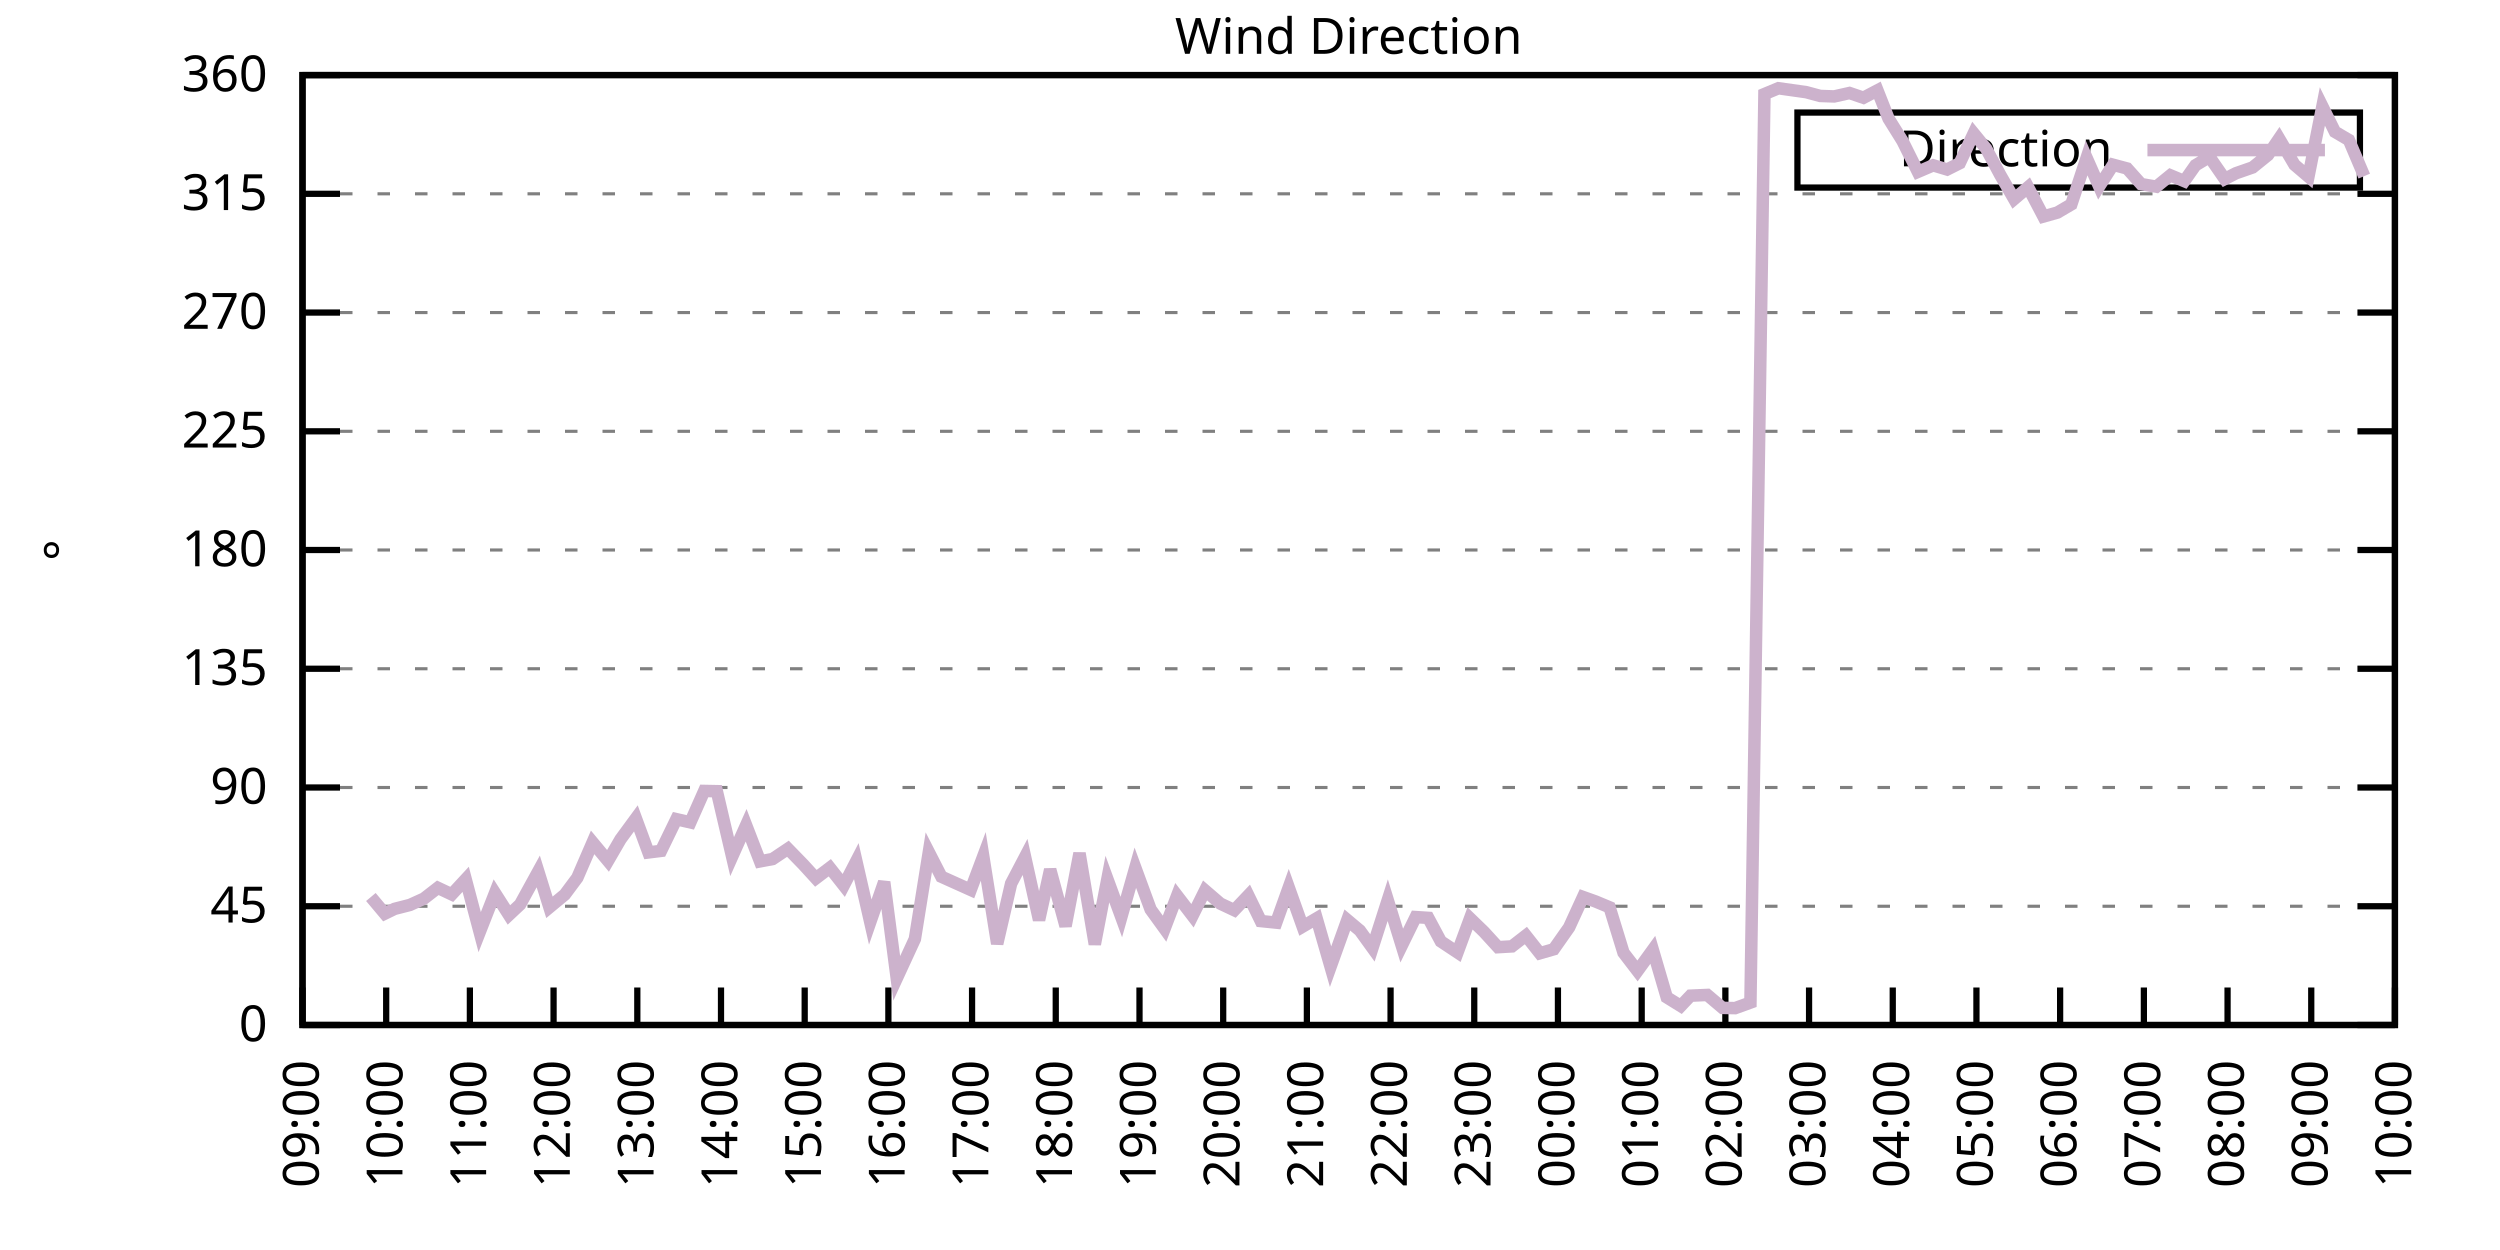
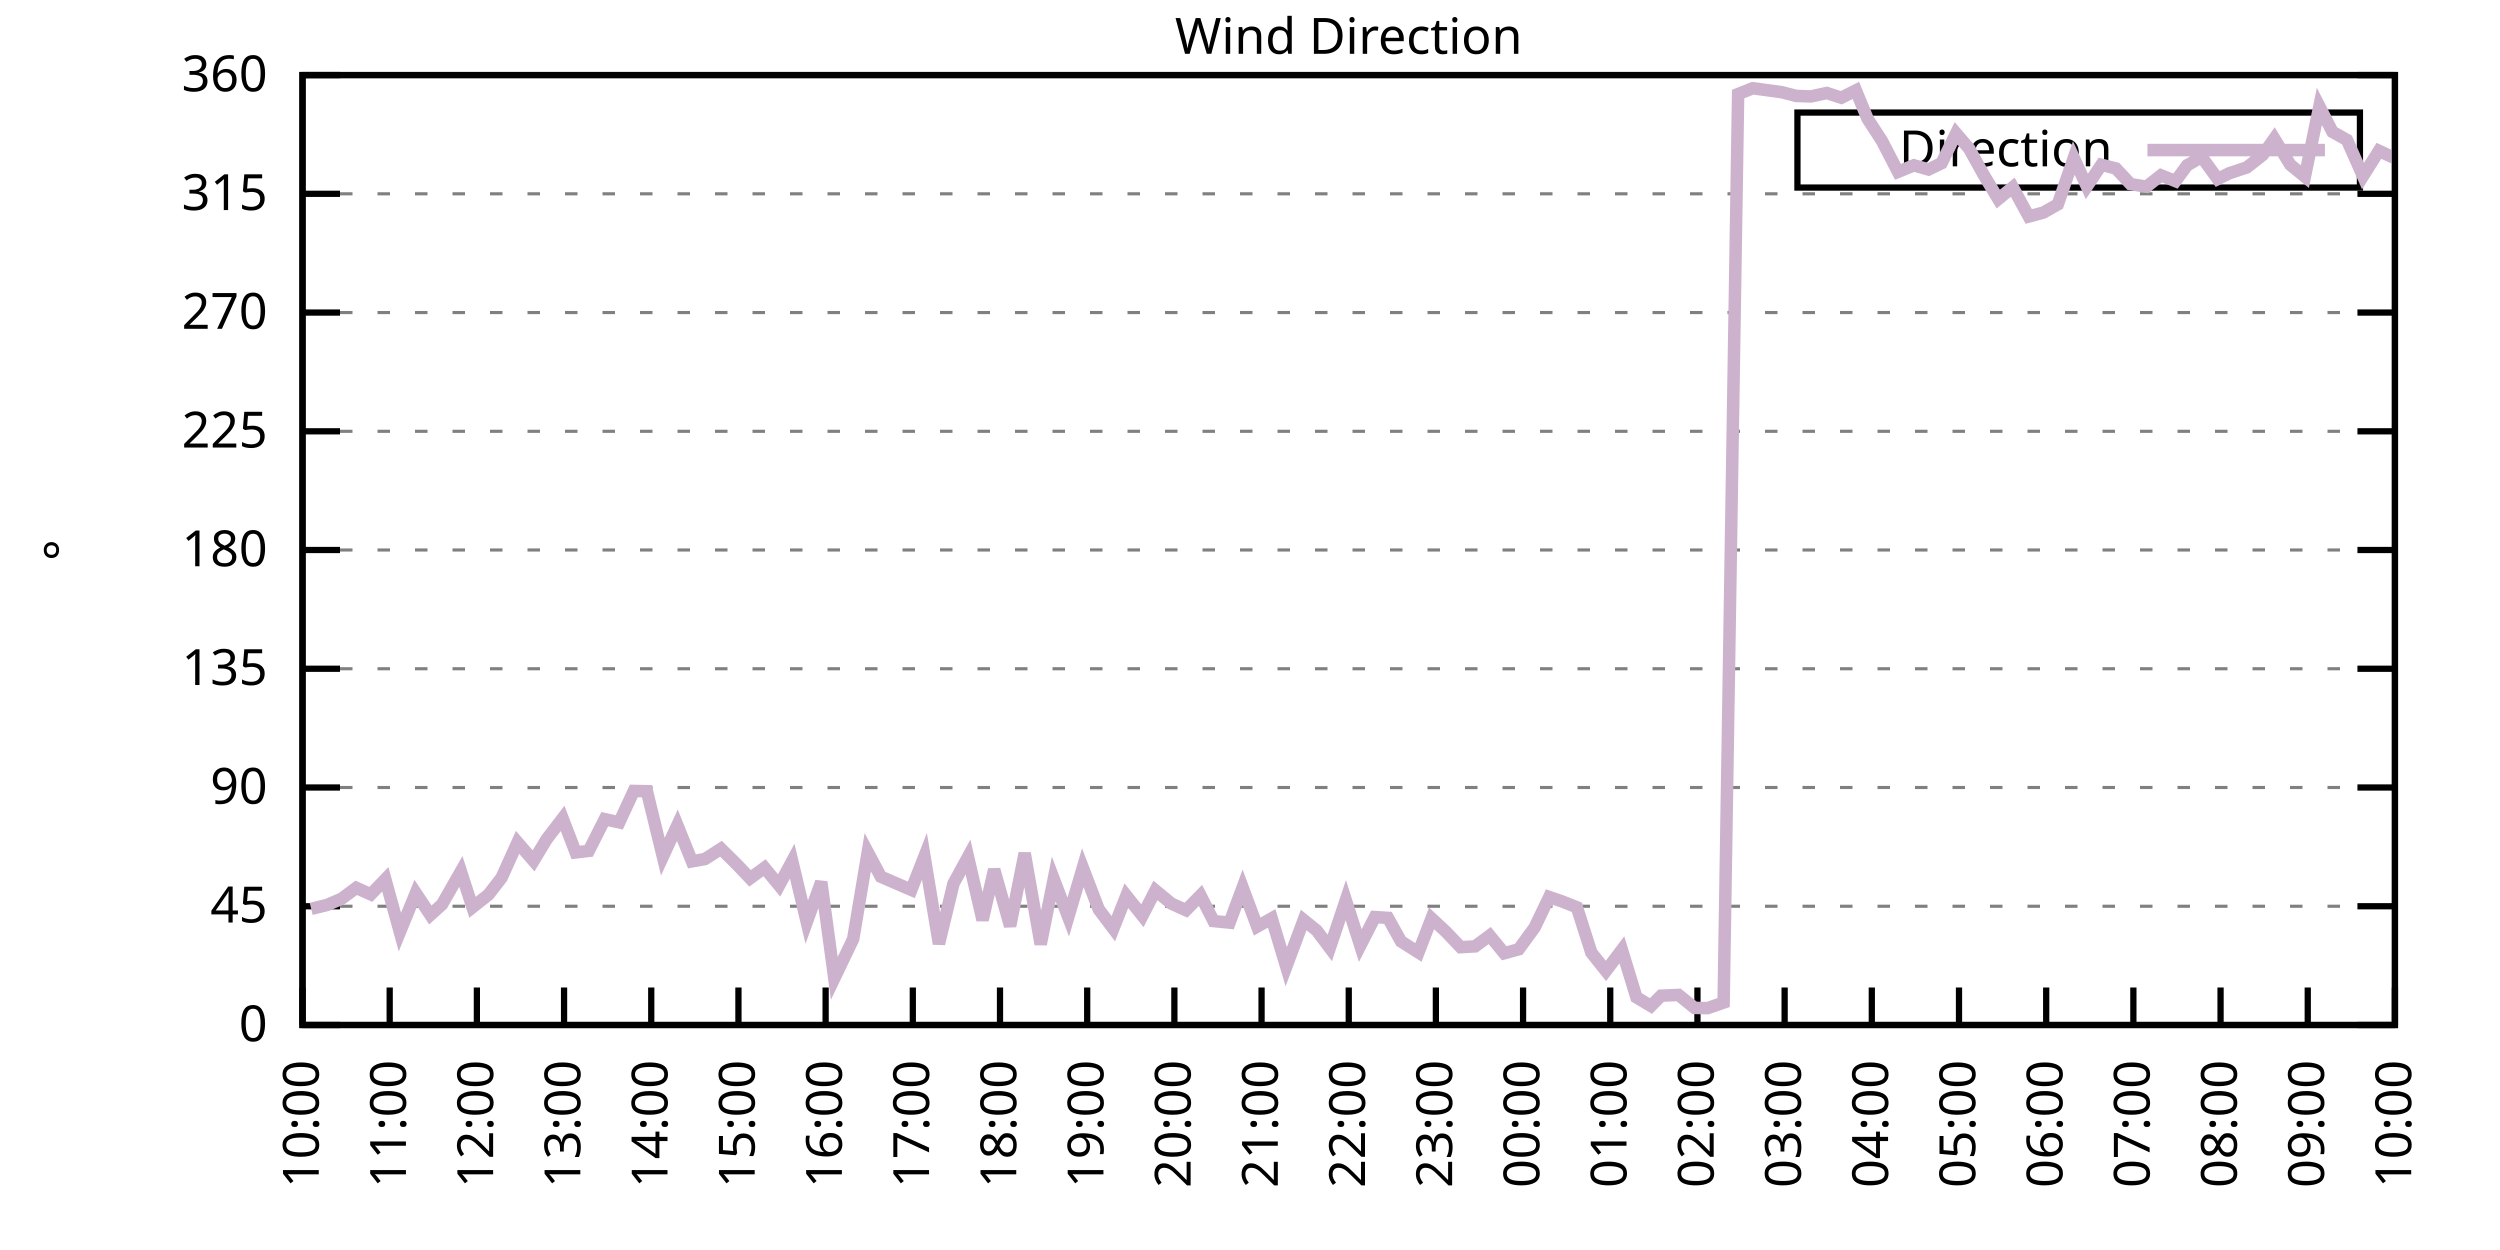
<svg xmlns="http://www.w3.org/2000/svg" xmlns:xlink="http://www.w3.org/1999/xlink" width="400" height="200" viewBox="0 0 400 200">
  <g id="gnuplot_canvas">
    <rect x="0" y="0" width="400" height="200" fill="none" />
    <defs>
      <circle id="gpDot" r="0.5" stroke-width="0.5" stroke="currentColor" />
      <path id="gpPt0" stroke-width="0.333" stroke="currentColor" d="M-1,0 h2 M0,-1 v2" />
      <path id="gpPt1" stroke-width="0.333" stroke="currentColor" d="M-1,-1 L1,1 M1,-1 L-1,1" />
      <path id="gpPt2" stroke-width="0.333" stroke="currentColor" d="M-1,0 L1,0 M0,-1 L0,1 M-1,-1 L1,1 M-1,1 L1,-1" />
      <rect id="gpPt3" stroke-width="0.333" stroke="currentColor" x="-1" y="-1" width="2" height="2" />
      <rect id="gpPt4" stroke-width="0.333" stroke="currentColor" fill="currentColor" x="-1" y="-1" width="2" height="2" />
      <circle id="gpPt5" stroke-width="0.333" stroke="currentColor" cx="0" cy="0" r="1" />
      <use xlink:href="#gpPt5" id="gpPt6" fill="currentColor" stroke="none" />
      <path id="gpPt7" stroke-width="0.333" stroke="currentColor" d="M0,-1.33 L-1.33,0.67 L1.33,0.67 z" />
      <use xlink:href="#gpPt7" id="gpPt8" fill="currentColor" stroke="none" />
      <use xlink:href="#gpPt7" id="gpPt9" stroke="currentColor" transform="rotate(180)" />
      <use xlink:href="#gpPt9" id="gpPt10" fill="currentColor" stroke="none" />
      <use xlink:href="#gpPt3" id="gpPt11" stroke="currentColor" transform="rotate(45)" />
      <use xlink:href="#gpPt11" id="gpPt12" fill="currentColor" stroke="none" />
      <path id="gpPt13" stroke-width="0.333" stroke="currentColor" d="M0,1.330 L1.265,0.411 L0.782,-1.067 L-0.782,-1.076 L-1.265,0.411 z" />
      <use xlink:href="#gpPt13" id="gpPt14" fill="currentColor" stroke="none" />
      <filter id="textbox" filterUnits="objectBoundingBox" x="0" y="0" height="1" width="1">
        <feFlood flood-color="white" flood-opacity="1" result="bgnd" />
        <feComposite in="SourceGraphic" in2="bgnd" operator="atop" />
      </filter>
      <filter id="greybox" filterUnits="objectBoundingBox" x="0" y="0" height="1" width="1">
        <feFlood flood-color="lightgrey" flood-opacity="1" result="grey" />
        <feComposite in="SourceGraphic" in2="grey" operator="atop" />
      </filter>
    </defs>
    <g fill="none" color="white" stroke="currentColor" stroke-width="1.00" stroke-linecap="butt" stroke-linejoin="miter">
</g>
    <g fill="none" color="black" stroke="currentColor" stroke-width="1.00" stroke-linecap="butt" stroke-linejoin="miter">
      <g stroke="none" shape-rendering="crispEdges">
        <polygon fill="rgb(255, 255, 255)" points="48.40,164.00 383.18,164.00 383.18,12.02 48.40,12.02 " />
      </g>
    </g>
    <g fill="none" color="black" stroke="currentColor" stroke-width="1.00" stroke-linecap="butt" stroke-linejoin="miter">
</g>
    <g fill="none" color="black" stroke="black" stroke-width="0.50" stroke-linecap="butt" stroke-linejoin="miter">
</g>
    <g fill="none" color="gray" stroke="currentColor" stroke-width="0.50" stroke-linecap="butt" stroke-linejoin="miter">
      <path stroke="gray" stroke-dasharray="2,4" class="gridline" d="M48.40,164.00 L383.19,164.00  " />
    </g>
    <g fill="none" color="gray" stroke="gray" stroke-width="1.00" stroke-linecap="butt" stroke-linejoin="miter">
</g>
    <g fill="none" color="black" stroke="currentColor" stroke-width="1.00" stroke-linecap="butt" stroke-linejoin="miter">
      <path stroke="black" d="M48.40,164.00 L54.40,164.00 M383.19,164.00 L377.19,164.00  " />
      <g transform="translate(42.80,166.60)" stroke="none" fill="black" font-family="Sans" font-size="8.00" text-anchor="end">
        <text>
          <tspan font-family="Sans"> 0</tspan>
        </text>
      </g>
    </g>
    <g fill="none" color="black" stroke="currentColor" stroke-width="1.00" stroke-linecap="butt" stroke-linejoin="miter">
</g>
    <g fill="none" color="black" stroke="black" stroke-width="0.50" stroke-linecap="butt" stroke-linejoin="miter">
</g>
    <g fill="none" color="gray" stroke="currentColor" stroke-width="0.50" stroke-linecap="butt" stroke-linejoin="miter">
      <path stroke="gray" stroke-dasharray="2,4" class="gridline" d="M48.40,145.00 L383.19,145.00  " />
    </g>
    <g fill="none" color="gray" stroke="gray" stroke-width="1.00" stroke-linecap="butt" stroke-linejoin="miter">
</g>
    <g fill="none" color="black" stroke="currentColor" stroke-width="1.00" stroke-linecap="butt" stroke-linejoin="miter">
      <path stroke="black" d="M48.40,145.00 L54.40,145.00 M383.19,145.00 L377.19,145.00  " />
      <g transform="translate(42.80,147.60)" stroke="none" fill="black" font-family="Sans" font-size="8.00" text-anchor="end">
        <text>
          <tspan font-family="Sans"> 45</tspan>
        </text>
      </g>
    </g>
    <g fill="none" color="black" stroke="currentColor" stroke-width="1.00" stroke-linecap="butt" stroke-linejoin="miter">
</g>
    <g fill="none" color="black" stroke="black" stroke-width="0.50" stroke-linecap="butt" stroke-linejoin="miter">
</g>
    <g fill="none" color="gray" stroke="currentColor" stroke-width="0.50" stroke-linecap="butt" stroke-linejoin="miter">
      <path stroke="gray" stroke-dasharray="2,4" class="gridline" d="M48.40,126.00 L383.19,126.00  " />
    </g>
    <g fill="none" color="gray" stroke="gray" stroke-width="1.00" stroke-linecap="butt" stroke-linejoin="miter">
</g>
    <g fill="none" color="black" stroke="currentColor" stroke-width="1.00" stroke-linecap="butt" stroke-linejoin="miter">
      <path stroke="black" d="M48.40,126.00 L54.40,126.00 M383.19,126.00 L377.19,126.00  " />
      <g transform="translate(42.80,128.60)" stroke="none" fill="black" font-family="Sans" font-size="8.00" text-anchor="end">
        <text>
          <tspan font-family="Sans"> 90</tspan>
        </text>
      </g>
    </g>
    <g fill="none" color="black" stroke="currentColor" stroke-width="1.00" stroke-linecap="butt" stroke-linejoin="miter">
</g>
    <g fill="none" color="black" stroke="black" stroke-width="0.50" stroke-linecap="butt" stroke-linejoin="miter">
</g>
    <g fill="none" color="gray" stroke="currentColor" stroke-width="0.50" stroke-linecap="butt" stroke-linejoin="miter">
      <path stroke="gray" stroke-dasharray="2,4" class="gridline" d="M48.40,107.00 L383.19,107.00  " />
    </g>
    <g fill="none" color="gray" stroke="gray" stroke-width="1.00" stroke-linecap="butt" stroke-linejoin="miter">
</g>
    <g fill="none" color="black" stroke="currentColor" stroke-width="1.00" stroke-linecap="butt" stroke-linejoin="miter">
      <path stroke="black" d="M48.40,107.00 L54.40,107.00 M383.19,107.00 L377.19,107.00  " />
      <g transform="translate(42.80,109.60)" stroke="none" fill="black" font-family="Sans" font-size="8.00" text-anchor="end">
        <text>
          <tspan font-family="Sans"> 135</tspan>
        </text>
      </g>
    </g>
    <g fill="none" color="black" stroke="currentColor" stroke-width="1.00" stroke-linecap="butt" stroke-linejoin="miter">
</g>
    <g fill="none" color="black" stroke="black" stroke-width="0.50" stroke-linecap="butt" stroke-linejoin="miter">
</g>
    <g fill="none" color="gray" stroke="currentColor" stroke-width="0.50" stroke-linecap="butt" stroke-linejoin="miter">
      <path stroke="gray" stroke-dasharray="2,4" class="gridline" d="M48.40,88.00 L383.19,88.00  " />
    </g>
    <g fill="none" color="gray" stroke="gray" stroke-width="1.00" stroke-linecap="butt" stroke-linejoin="miter">
</g>
    <g fill="none" color="black" stroke="currentColor" stroke-width="1.00" stroke-linecap="butt" stroke-linejoin="miter">
      <path stroke="black" d="M48.40,88.00 L54.40,88.00 M383.19,88.00 L377.19,88.00  " />
      <g transform="translate(42.80,90.60)" stroke="none" fill="black" font-family="Sans" font-size="8.00" text-anchor="end">
        <text>
          <tspan font-family="Sans"> 180</tspan>
        </text>
      </g>
    </g>
    <g fill="none" color="black" stroke="currentColor" stroke-width="1.00" stroke-linecap="butt" stroke-linejoin="miter">
</g>
    <g fill="none" color="black" stroke="black" stroke-width="0.50" stroke-linecap="butt" stroke-linejoin="miter">
</g>
    <g fill="none" color="gray" stroke="currentColor" stroke-width="0.50" stroke-linecap="butt" stroke-linejoin="miter">
      <path stroke="gray" stroke-dasharray="2,4" class="gridline" d="M48.40,69.01 L383.19,69.01  " />
    </g>
    <g fill="none" color="gray" stroke="gray" stroke-width="1.00" stroke-linecap="butt" stroke-linejoin="miter">
</g>
    <g fill="none" color="black" stroke="currentColor" stroke-width="1.00" stroke-linecap="butt" stroke-linejoin="miter">
      <path stroke="black" d="M48.40,69.01 L54.40,69.01 M383.19,69.01 L377.19,69.01  " />
      <g transform="translate(42.80,71.61)" stroke="none" fill="black" font-family="Sans" font-size="8.00" text-anchor="end">
        <text>
          <tspan font-family="Sans"> 225</tspan>
        </text>
      </g>
    </g>
    <g fill="none" color="black" stroke="currentColor" stroke-width="1.00" stroke-linecap="butt" stroke-linejoin="miter">
</g>
    <g fill="none" color="black" stroke="black" stroke-width="0.50" stroke-linecap="butt" stroke-linejoin="miter">
</g>
    <g fill="none" color="gray" stroke="currentColor" stroke-width="0.50" stroke-linecap="butt" stroke-linejoin="miter">
      <path stroke="gray" stroke-dasharray="2,4" class="gridline" d="M48.40,50.01 L383.19,50.01  " />
    </g>
    <g fill="none" color="gray" stroke="gray" stroke-width="1.00" stroke-linecap="butt" stroke-linejoin="miter">
</g>
    <g fill="none" color="black" stroke="currentColor" stroke-width="1.00" stroke-linecap="butt" stroke-linejoin="miter">
      <path stroke="black" d="M48.40,50.01 L54.40,50.01 M383.19,50.01 L377.19,50.01  " />
      <g transform="translate(42.80,52.61)" stroke="none" fill="black" font-family="Sans" font-size="8.00" text-anchor="end">
        <text>
          <tspan font-family="Sans"> 270</tspan>
        </text>
      </g>
    </g>
    <g fill="none" color="black" stroke="currentColor" stroke-width="1.00" stroke-linecap="butt" stroke-linejoin="miter">
</g>
    <g fill="none" color="black" stroke="black" stroke-width="0.50" stroke-linecap="butt" stroke-linejoin="miter">
</g>
    <g fill="none" color="gray" stroke="currentColor" stroke-width="0.50" stroke-linecap="butt" stroke-linejoin="miter">
      <path stroke="gray" stroke-dasharray="2,4" class="gridline" d="M48.40,31.01 L383.19,31.01  " />
    </g>
    <g fill="none" color="gray" stroke="gray" stroke-width="1.00" stroke-linecap="butt" stroke-linejoin="miter">
</g>
    <g fill="none" color="black" stroke="currentColor" stroke-width="1.00" stroke-linecap="butt" stroke-linejoin="miter">
      <path stroke="black" d="M48.40,31.01 L54.40,31.01 M383.19,31.01 L377.19,31.01  " />
      <g transform="translate(42.80,33.61)" stroke="none" fill="black" font-family="Sans" font-size="8.00" text-anchor="end">
        <text>
          <tspan font-family="Sans"> 315</tspan>
        </text>
      </g>
    </g>
    <g fill="none" color="black" stroke="currentColor" stroke-width="1.00" stroke-linecap="butt" stroke-linejoin="miter">
</g>
    <g fill="none" color="black" stroke="black" stroke-width="0.50" stroke-linecap="butt" stroke-linejoin="miter">
</g>
    <g fill="none" color="gray" stroke="currentColor" stroke-width="0.50" stroke-linecap="butt" stroke-linejoin="miter">
      <path stroke="gray" stroke-dasharray="2,4" class="gridline" d="M48.40,12.01 L383.19,12.01  " />
    </g>
    <g fill="none" color="gray" stroke="gray" stroke-width="1.00" stroke-linecap="butt" stroke-linejoin="miter">
</g>
    <g fill="none" color="black" stroke="currentColor" stroke-width="1.00" stroke-linecap="butt" stroke-linejoin="miter">
      <path stroke="black" d="M48.40,12.01 L54.40,12.01 M383.19,12.01 L377.19,12.01  " />
      <g transform="translate(42.80,14.61)" stroke="none" fill="black" font-family="Sans" font-size="8.00" text-anchor="end">
        <text>
          <tspan font-family="Sans"> 360</tspan>
        </text>
      </g>
    </g>
    <g fill="none" color="black" stroke="currentColor" stroke-width="1.00" stroke-linecap="butt" stroke-linejoin="miter">
      <path stroke="black" d="M48.40,164.00 L48.40,158.00  " />
      <g transform="translate(51.00,169.60) rotate(270.00)" stroke="none" fill="black" font-family="Sans" font-size="8.00" text-anchor="end">
        <text>
-           <tspan font-family="Sans">09:00</tspan>
-         </text>
-       </g>
-     </g>
-     <g fill="none" color="black" stroke="currentColor" stroke-width="1.00" stroke-linecap="butt" stroke-linejoin="miter">
-       <path stroke="black" d="M61.79,164.00 L61.79,158.00  " />
-       <g transform="translate(64.39,169.60) rotate(270.00)" stroke="none" fill="black" font-family="Sans" font-size="8.00" text-anchor="end">
-         <text>
          <tspan font-family="Sans">10:00</tspan>
        </text>
      </g>
    </g>
    <g fill="none" color="black" stroke="currentColor" stroke-width="1.00" stroke-linecap="butt" stroke-linejoin="miter">
-       <path stroke="black" d="M75.18,164.00 L75.18,158.00  " />
-       <g transform="translate(77.78,169.60) rotate(270.00)" stroke="none" fill="black" font-family="Sans" font-size="8.00" text-anchor="end">
+       <path stroke="black" d="M62.35,164.00 L62.35,158.00  " />
+       <g transform="translate(64.95,169.60) rotate(270.00)" stroke="none" fill="black" font-family="Sans" font-size="8.00" text-anchor="end">
        <text>
          <tspan font-family="Sans">11:00</tspan>
        </text>
      </g>
    </g>
    <g fill="none" color="black" stroke="currentColor" stroke-width="1.00" stroke-linecap="butt" stroke-linejoin="miter">
-       <path stroke="black" d="M88.57,164.00 L88.57,158.00  " />
-       <g transform="translate(91.17,169.60) rotate(270.00)" stroke="none" fill="black" font-family="Sans" font-size="8.00" text-anchor="end">
+       <path stroke="black" d="M76.30,164.00 L76.30,158.00  " />
+       <g transform="translate(78.90,169.60) rotate(270.00)" stroke="none" fill="black" font-family="Sans" font-size="8.00" text-anchor="end">
        <text>
          <tspan font-family="Sans">12:00</tspan>
        </text>
      </g>
    </g>
    <g fill="none" color="black" stroke="currentColor" stroke-width="1.00" stroke-linecap="butt" stroke-linejoin="miter">
-       <path stroke="black" d="M101.97,164.00 L101.97,158.00  " />
-       <g transform="translate(104.57,169.60) rotate(270.00)" stroke="none" fill="black" font-family="Sans" font-size="8.00" text-anchor="end">
+       <path stroke="black" d="M90.25,164.00 L90.25,158.00  " />
+       <g transform="translate(92.85,169.60) rotate(270.00)" stroke="none" fill="black" font-family="Sans" font-size="8.00" text-anchor="end">
        <text>
          <tspan font-family="Sans">13:00</tspan>
        </text>
      </g>
    </g>
    <g fill="none" color="black" stroke="currentColor" stroke-width="1.00" stroke-linecap="butt" stroke-linejoin="miter">
-       <path stroke="black" d="M115.36,164.00 L115.36,158.00  " />
-       <g transform="translate(117.96,169.60) rotate(270.00)" stroke="none" fill="black" font-family="Sans" font-size="8.00" text-anchor="end">
+       <path stroke="black" d="M104.20,164.00 L104.20,158.00  " />
+       <g transform="translate(106.80,169.60) rotate(270.00)" stroke="none" fill="black" font-family="Sans" font-size="8.00" text-anchor="end">
        <text>
          <tspan font-family="Sans">14:00</tspan>
        </text>
      </g>
    </g>
    <g fill="none" color="black" stroke="currentColor" stroke-width="1.00" stroke-linecap="butt" stroke-linejoin="miter">
-       <path stroke="black" d="M128.75,164.00 L128.75,158.00  " />
-       <g transform="translate(131.35,169.60) rotate(270.00)" stroke="none" fill="black" font-family="Sans" font-size="8.00" text-anchor="end">
+       <path stroke="black" d="M118.15,164.00 L118.15,158.00  " />
+       <g transform="translate(120.75,169.60) rotate(270.00)" stroke="none" fill="black" font-family="Sans" font-size="8.00" text-anchor="end">
        <text>
          <tspan font-family="Sans">15:00</tspan>
        </text>
      </g>
    </g>
    <g fill="none" color="black" stroke="currentColor" stroke-width="1.00" stroke-linecap="butt" stroke-linejoin="miter">
-       <path stroke="black" d="M142.14,164.00 L142.14,158.00  " />
-       <g transform="translate(144.74,169.60) rotate(270.00)" stroke="none" fill="black" font-family="Sans" font-size="8.00" text-anchor="end">
+       <path stroke="black" d="M132.10,164.00 L132.10,158.00  " />
+       <g transform="translate(134.70,169.60) rotate(270.00)" stroke="none" fill="black" font-family="Sans" font-size="8.00" text-anchor="end">
        <text>
          <tspan font-family="Sans">16:00</tspan>
        </text>
      </g>
    </g>
    <g fill="none" color="black" stroke="currentColor" stroke-width="1.00" stroke-linecap="butt" stroke-linejoin="miter">
-       <path stroke="black" d="M155.53,164.00 L155.53,158.00  " />
-       <g transform="translate(158.13,169.60) rotate(270.00)" stroke="none" fill="black" font-family="Sans" font-size="8.00" text-anchor="end">
+       <path stroke="black" d="M146.05,164.00 L146.05,158.00  " />
+       <g transform="translate(148.65,169.60) rotate(270.00)" stroke="none" fill="black" font-family="Sans" font-size="8.00" text-anchor="end">
        <text>
          <tspan font-family="Sans">17:00</tspan>
        </text>
      </g>
    </g>
    <g fill="none" color="black" stroke="currentColor" stroke-width="1.00" stroke-linecap="butt" stroke-linejoin="miter">
-       <path stroke="black" d="M168.92,164.00 L168.92,158.00  " />
-       <g transform="translate(171.52,169.60) rotate(270.00)" stroke="none" fill="black" font-family="Sans" font-size="8.00" text-anchor="end">
+       <path stroke="black" d="M160.00,164.00 L160.00,158.00  " />
+       <g transform="translate(162.60,169.60) rotate(270.00)" stroke="none" fill="black" font-family="Sans" font-size="8.00" text-anchor="end">
        <text>
          <tspan font-family="Sans">18:00</tspan>
        </text>
      </g>
    </g>
    <g fill="none" color="black" stroke="currentColor" stroke-width="1.00" stroke-linecap="butt" stroke-linejoin="miter">
-       <path stroke="black" d="M182.32,164.00 L182.32,158.00  " />
-       <g transform="translate(184.92,169.60) rotate(270.00)" stroke="none" fill="black" font-family="Sans" font-size="8.00" text-anchor="end">
+       <path stroke="black" d="M173.95,164.00 L173.95,158.00  " />
+       <g transform="translate(176.55,169.60) rotate(270.00)" stroke="none" fill="black" font-family="Sans" font-size="8.00" text-anchor="end">
        <text>
          <tspan font-family="Sans">19:00</tspan>
        </text>
      </g>
    </g>
    <g fill="none" color="black" stroke="currentColor" stroke-width="1.00" stroke-linecap="butt" stroke-linejoin="miter">
-       <path stroke="black" d="M195.71,164.00 L195.71,158.00  " />
-       <g transform="translate(198.31,169.60) rotate(270.00)" stroke="none" fill="black" font-family="Sans" font-size="8.00" text-anchor="end">
+       <path stroke="black" d="M187.90,164.00 L187.90,158.00  " />
+       <g transform="translate(190.50,169.60) rotate(270.00)" stroke="none" fill="black" font-family="Sans" font-size="8.00" text-anchor="end">
        <text>
          <tspan font-family="Sans">20:00</tspan>
        </text>
      </g>
    </g>
    <g fill="none" color="black" stroke="currentColor" stroke-width="1.00" stroke-linecap="butt" stroke-linejoin="miter">
-       <path stroke="black" d="M209.10,164.00 L209.10,158.00  " />
-       <g transform="translate(211.70,169.60) rotate(270.00)" stroke="none" fill="black" font-family="Sans" font-size="8.00" text-anchor="end">
+       <path stroke="black" d="M201.85,164.00 L201.85,158.00  " />
+       <g transform="translate(204.45,169.60) rotate(270.00)" stroke="none" fill="black" font-family="Sans" font-size="8.00" text-anchor="end">
        <text>
          <tspan font-family="Sans">21:00</tspan>
        </text>
      </g>
    </g>
    <g fill="none" color="black" stroke="currentColor" stroke-width="1.00" stroke-linecap="butt" stroke-linejoin="miter">
-       <path stroke="black" d="M222.49,164.00 L222.49,158.00  " />
-       <g transform="translate(225.09,169.60) rotate(270.00)" stroke="none" fill="black" font-family="Sans" font-size="8.00" text-anchor="end">
+       <path stroke="black" d="M215.80,164.00 L215.80,158.00  " />
+       <g transform="translate(218.40,169.60) rotate(270.00)" stroke="none" fill="black" font-family="Sans" font-size="8.00" text-anchor="end">
        <text>
          <tspan font-family="Sans">22:00</tspan>
        </text>
      </g>
    </g>
    <g fill="none" color="black" stroke="currentColor" stroke-width="1.00" stroke-linecap="butt" stroke-linejoin="miter">
-       <path stroke="black" d="M235.88,164.00 L235.88,158.00  " />
-       <g transform="translate(238.48,169.60) rotate(270.00)" stroke="none" fill="black" font-family="Sans" font-size="8.00" text-anchor="end">
+       <path stroke="black" d="M229.74,164.00 L229.74,158.00  " />
+       <g transform="translate(232.34,169.60) rotate(270.00)" stroke="none" fill="black" font-family="Sans" font-size="8.00" text-anchor="end">
        <text>
          <tspan font-family="Sans">23:00</tspan>
        </text>
      </g>
    </g>
    <g fill="none" color="black" stroke="currentColor" stroke-width="1.00" stroke-linecap="butt" stroke-linejoin="miter">
-       <path stroke="black" d="M249.27,164.00 L249.27,158.00  " />
-       <g transform="translate(251.87,169.60) rotate(270.00)" stroke="none" fill="black" font-family="Sans" font-size="8.00" text-anchor="end">
+       <path stroke="black" d="M243.69,164.00 L243.69,158.00  " />
+       <g transform="translate(246.29,169.60) rotate(270.00)" stroke="none" fill="black" font-family="Sans" font-size="8.00" text-anchor="end">
        <text>
          <tspan font-family="Sans">00:00</tspan>
        </text>
      </g>
    </g>
    <g fill="none" color="black" stroke="currentColor" stroke-width="1.00" stroke-linecap="butt" stroke-linejoin="miter">
-       <path stroke="black" d="M262.67,164.00 L262.67,158.00  " />
-       <g transform="translate(265.27,169.60) rotate(270.00)" stroke="none" fill="black" font-family="Sans" font-size="8.00" text-anchor="end">
+       <path stroke="black" d="M257.64,164.00 L257.64,158.00  " />
+       <g transform="translate(260.24,169.60) rotate(270.00)" stroke="none" fill="black" font-family="Sans" font-size="8.00" text-anchor="end">
        <text>
          <tspan font-family="Sans">01:00</tspan>
        </text>
      </g>
    </g>
    <g fill="none" color="black" stroke="currentColor" stroke-width="1.00" stroke-linecap="butt" stroke-linejoin="miter">
-       <path stroke="black" d="M276.06,164.00 L276.06,158.00  " />
-       <g transform="translate(278.66,169.60) rotate(270.00)" stroke="none" fill="black" font-family="Sans" font-size="8.00" text-anchor="end">
+       <path stroke="black" d="M271.59,164.00 L271.59,158.00  " />
+       <g transform="translate(274.19,169.60) rotate(270.00)" stroke="none" fill="black" font-family="Sans" font-size="8.00" text-anchor="end">
        <text>
          <tspan font-family="Sans">02:00</tspan>
        </text>
      </g>
    </g>
    <g fill="none" color="black" stroke="currentColor" stroke-width="1.00" stroke-linecap="butt" stroke-linejoin="miter">
-       <path stroke="black" d="M289.45,164.00 L289.45,158.00  " />
-       <g transform="translate(292.05,169.60) rotate(270.00)" stroke="none" fill="black" font-family="Sans" font-size="8.00" text-anchor="end">
+       <path stroke="black" d="M285.54,164.00 L285.54,158.00  " />
+       <g transform="translate(288.14,169.60) rotate(270.00)" stroke="none" fill="black" font-family="Sans" font-size="8.00" text-anchor="end">
        <text>
          <tspan font-family="Sans">03:00</tspan>
        </text>
      </g>
    </g>
    <g fill="none" color="black" stroke="currentColor" stroke-width="1.00" stroke-linecap="butt" stroke-linejoin="miter">
-       <path stroke="black" d="M302.84,164.00 L302.84,158.00  " />
-       <g transform="translate(305.44,169.60) rotate(270.00)" stroke="none" fill="black" font-family="Sans" font-size="8.00" text-anchor="end">
+       <path stroke="black" d="M299.49,164.00 L299.49,158.00  " />
+       <g transform="translate(302.09,169.60) rotate(270.00)" stroke="none" fill="black" font-family="Sans" font-size="8.00" text-anchor="end">
        <text>
          <tspan font-family="Sans">04:00</tspan>
        </text>
      </g>
    </g>
    <g fill="none" color="black" stroke="currentColor" stroke-width="1.00" stroke-linecap="butt" stroke-linejoin="miter">
-       <path stroke="black" d="M316.23,164.00 L316.23,158.00  " />
-       <g transform="translate(318.83,169.60) rotate(270.00)" stroke="none" fill="black" font-family="Sans" font-size="8.00" text-anchor="end">
+       <path stroke="black" d="M313.44,164.00 L313.44,158.00  " />
+       <g transform="translate(316.04,169.60) rotate(270.00)" stroke="none" fill="black" font-family="Sans" font-size="8.00" text-anchor="end">
        <text>
          <tspan font-family="Sans">05:00</tspan>
        </text>
      </g>
    </g>
    <g fill="none" color="black" stroke="currentColor" stroke-width="1.00" stroke-linecap="butt" stroke-linejoin="miter">
-       <path stroke="black" d="M329.62,164.00 L329.62,158.00  " />
-       <g transform="translate(332.22,169.60) rotate(270.00)" stroke="none" fill="black" font-family="Sans" font-size="8.00" text-anchor="end">
+       <path stroke="black" d="M327.39,164.00 L327.39,158.00  " />
+       <g transform="translate(329.99,169.60) rotate(270.00)" stroke="none" fill="black" font-family="Sans" font-size="8.00" text-anchor="end">
        <text>
          <tspan font-family="Sans">06:00</tspan>
        </text>
      </g>
    </g>
    <g fill="none" color="black" stroke="currentColor" stroke-width="1.00" stroke-linecap="butt" stroke-linejoin="miter">
-       <path stroke="black" d="M343.02,164.00 L343.02,158.00  " />
-       <g transform="translate(345.62,169.60) rotate(270.00)" stroke="none" fill="black" font-family="Sans" font-size="8.00" text-anchor="end">
+       <path stroke="black" d="M341.34,164.00 L341.34,158.00  " />
+       <g transform="translate(343.94,169.60) rotate(270.00)" stroke="none" fill="black" font-family="Sans" font-size="8.00" text-anchor="end">
        <text>
          <tspan font-family="Sans">07:00</tspan>
        </text>
      </g>
    </g>
    <g fill="none" color="black" stroke="currentColor" stroke-width="1.00" stroke-linecap="butt" stroke-linejoin="miter">
-       <path stroke="black" d="M356.41,164.00 L356.41,158.00  " />
-       <g transform="translate(359.01,169.60) rotate(270.00)" stroke="none" fill="black" font-family="Sans" font-size="8.00" text-anchor="end">
+       <path stroke="black" d="M355.29,164.00 L355.29,158.00  " />
+       <g transform="translate(357.89,169.60) rotate(270.00)" stroke="none" fill="black" font-family="Sans" font-size="8.00" text-anchor="end">
        <text>
          <tspan font-family="Sans">08:00</tspan>
        </text>
      </g>
    </g>
    <g fill="none" color="black" stroke="currentColor" stroke-width="1.00" stroke-linecap="butt" stroke-linejoin="miter">
-       <path stroke="black" d="M369.80,164.00 L369.80,158.00  " />
-       <g transform="translate(372.40,169.60) rotate(270.00)" stroke="none" fill="black" font-family="Sans" font-size="8.00" text-anchor="end">
+       <path stroke="black" d="M369.24,164.00 L369.24,158.00  " />
+       <g transform="translate(371.84,169.60) rotate(270.00)" stroke="none" fill="black" font-family="Sans" font-size="8.00" text-anchor="end">
        <text>
          <tspan font-family="Sans">09:00</tspan>
        </text>
      </g>
    </g>
    <g fill="none" color="black" stroke="currentColor" stroke-width="1.00" stroke-linecap="butt" stroke-linejoin="miter">
      <path stroke="black" d="M383.19,164.00 L383.19,158.00  " />
      <g transform="translate(385.79,169.60) rotate(270.00)" stroke="none" fill="black" font-family="Sans" font-size="8.00" text-anchor="end">
        <text>
          <tspan font-family="Sans">10:00</tspan>
        </text>
      </g>
    </g>
    <g fill="none" color="black" stroke="currentColor" stroke-width="1.00" stroke-linecap="butt" stroke-linejoin="miter">
</g>
    <g fill="none" color="black" stroke="currentColor" stroke-width="1.00" stroke-linecap="butt" stroke-linejoin="miter">
      <path stroke="black" d="M48.40,12.01 L48.40,164.00 L383.19,164.00 L383.19,12.01 L48.40,12.01 Z  " />
    </g>
    <g fill="none" color="black" stroke="currentColor" stroke-width="1.00" stroke-linecap="butt" stroke-linejoin="miter">
</g>
    <g fill="none" color="black" stroke="currentColor" stroke-width="1.00" stroke-linecap="butt" stroke-linejoin="miter">
      <path stroke="black" d="M287.59,30.01 L287.59,18.01 L377.59,18.01 L377.59,30.01 L287.59,30.01 Z  " />
    </g>
    <g id="Wind_direction_plot_1">
      <g fill="none" color="white" stroke="black" stroke-width="2.00" stroke-linecap="butt" stroke-linejoin="miter">
</g>
      <g fill="none" color="black" stroke="currentColor" stroke-width="2.00" stroke-linecap="butt" stroke-linejoin="miter">
        <g transform="translate(337.99,26.61)" stroke="none" fill="black" font-family="Sans" font-size="8.00" text-anchor="end">
          <text>
            <tspan font-family="Sans">Direction</tspan>
          </text>
        </g>
      </g>
      <g fill="none" color="black" stroke="currentColor" stroke-width="2.00" stroke-linecap="butt" stroke-linejoin="miter">
-         <path stroke="rgb(204, 178, 204)" d="M343.59,24.01 L371.99,24.01 M59.34,143.52 L61.57,146.18 L63.13,145.42 L65.59,144.79 L67.82,143.78 L70.05,142.05   L72.28,143.10 L74.51,140.69 L76.75,149.14 L79.20,142.89 L81.43,146.39 L83.22,144.71 L86.12,139.43 L87.91,145.17   L90.36,143.14 L92.37,140.44 L94.82,134.78 L97.28,137.74 L99.29,134.28 L101.74,130.94 L103.75,136.39 L105.76,136.14   L108.22,131.07 L110.45,131.58 L112.68,126.55 L114.69,126.59 L117.14,137.06 L119.38,132.04 L121.61,137.82 L123.62,137.44   L126.07,135.80 L128.53,138.33 L130.54,140.53 L132.77,138.84 L135.00,141.67 L137.01,137.78 L139.24,147.53 L141.47,141.12   L143.48,156.53 L146.38,150.24 L148.61,136.35 L150.62,140.27 L155.31,142.38 L157.32,137.02 L159.55,151.00 L161.78,141.37   L164.01,137.11 L166.25,147.20 L168.03,139.13 L170.49,148.17 L172.72,136.52 L175.17,151.08 L177.18,140.65 L179.41,146.73   L181.65,138.84 L184.10,145.51 L186.33,148.59 L188.34,143.31 L190.80,146.52 L192.81,142.47 L195.26,144.58 L197.49,145.63   L199.73,143.27 L201.73,147.37 L204.19,147.62 L206.20,142.00 L208.43,148.25 L210.66,146.94 L212.89,154.67 L215.57,147.20   L217.58,148.89 L219.59,151.67 L222.04,144.03 L224.28,151.29 L226.51,146.73 L228.52,146.86 L230.53,150.62 L233.20,152.39   L235.21,146.94 L237.44,149.10 L239.68,151.55 L241.91,151.42 L244.14,149.69 L246.37,152.52 L248.60,151.88 L251.06,148.38   L253.29,143.52 L255.30,144.24 L257.53,145.17 L259.76,152.43 L262.00,155.35 L264.45,151.97 L266.68,159.57 L268.92,160.96   L270.48,159.31 L273.16,159.19 L275.61,161.26 L277.62,161.30 L280.07,160.41 L282.31,15.05 L284.54,14.12 L289.00,14.75   L291.23,15.35 L293.47,15.43 L295.92,14.88 L298.15,15.64 L300.39,14.46 L302.17,18.98 L304.40,22.56 L306.86,27.50   L309.31,26.45 L311.54,27.12 L313.55,26.11 L315.79,21.34 L317.79,23.79 L320.03,27.97 L322.26,31.85 L324.49,29.95   L326.95,34.64 L329.18,34.01 L331.41,32.70 L333.86,25.27 L335.87,29.83 L338.10,26.36 L340.34,26.96 L342.57,29.45   L345.02,29.87 L347.26,28.05 L349.49,28.98 L351.27,26.45 L353.51,25.10 L355.96,28.64 L357.75,27.72 L360.42,26.79   L362.88,24.80 L364.66,22.18 L367.12,26.36 L369.35,28.26 L371.58,17.03 L373.59,21.09 L375.82,22.40 L378.28,28.18    " />
+         <path stroke="rgb(204, 178, 204)" d="M343.59,24.01 L371.99,24.01 M49.79,145.42 L52.35,144.79 L54.68,143.78 L57.00,142.05 L59.33,143.10 L61.65,140.69   L63.98,149.14 L66.53,142.89 L68.86,146.39 L70.72,144.71 L73.74,139.43 L75.60,145.17 L78.16,143.14 L80.25,140.44   L82.81,134.78 L85.37,137.74 L87.46,134.28 L90.02,130.94 L92.11,136.39 L94.20,136.14 L96.76,131.07 L99.08,131.58   L101.41,126.55 L103.50,126.59 L106.06,137.06 L108.38,132.04 L110.71,137.82 L112.80,137.44 L115.36,135.80 L117.92,138.33   L120.01,140.53 L122.33,138.84 L124.66,141.67 L126.75,137.78 L129.08,147.53 L131.40,141.12 L133.49,156.53 L136.51,150.24   L138.84,136.35 L140.93,140.27 L145.81,142.38 L147.91,137.02 L150.23,151.00 L152.56,141.37 L154.88,137.11 L157.21,147.20   L159.07,139.13 L161.62,148.17 L163.95,136.52 L166.51,151.08 L168.60,140.65 L170.92,146.73 L173.25,138.84 L175.81,145.51   L178.13,148.59 L180.22,143.31 L182.78,146.52 L184.87,142.47 L187.43,144.58 L189.76,145.63 L192.08,143.27 L194.17,147.37   L196.73,147.62 L198.82,142.00 L201.15,148.25 L203.47,146.94 L205.80,154.67 L208.59,147.20 L210.68,148.89 L212.77,151.67   L215.33,144.03 L217.65,151.29 L219.98,146.73 L222.07,146.86 L224.16,150.62 L226.95,152.39 L229.05,146.94 L231.37,149.10   L233.70,151.55 L236.02,151.42 L238.35,149.69 L240.67,152.52 L243.00,151.88 L245.55,148.38 L247.88,143.52 L249.97,144.24   L252.30,145.17 L254.62,152.43 L256.95,155.35 L259.50,151.97 L261.83,159.57 L264.15,160.96 L265.78,159.31 L268.57,159.19   L271.13,161.26 L273.22,161.30 L275.78,160.41 L278.10,15.05 L280.43,14.12 L285.08,14.75 L287.40,15.35 L289.73,15.43   L292.29,14.88 L294.61,15.64 L296.94,14.46 L298.80,18.98 L301.12,22.56 L303.68,27.50 L306.23,26.45 L308.56,27.12   L310.65,26.11 L312.98,21.34 L315.07,23.79 L317.39,27.97 L319.72,31.85 L322.04,29.95 L324.60,34.64 L326.93,34.01   L329.25,32.70 L331.81,25.27 L333.90,29.83 L336.23,26.36 L338.55,26.96 L340.88,29.45 L343.43,29.87 L345.76,28.05   L348.08,28.98 L349.94,26.45 L352.27,25.10 L354.83,28.64 L356.69,27.72 L359.48,26.79 L362.03,24.80 L363.89,22.18   L366.45,26.36 L368.78,28.26 L371.10,17.03 L373.19,21.09 L375.52,22.40 L378.08,28.18 L380.63,24.13 L382.96,25.22    " />
      </g>
    </g>
    <g fill="none" color="black" stroke="currentColor" stroke-width="2.00" stroke-linecap="butt" stroke-linejoin="miter">
</g>
    <g fill="none" color="black" stroke="black" stroke-width="1.00" stroke-linecap="butt" stroke-linejoin="miter">
</g>
    <g fill="none" color="black" stroke="currentColor" stroke-width="1.00" stroke-linecap="butt" stroke-linejoin="miter">
      <path stroke="black" d="M48.40,12.01 L48.40,164.00 L383.19,164.00 L383.19,12.01 L48.40,12.01 Z  " />
      <g transform="translate(12.80,88.01) rotate(270.00)" stroke="none" fill="black" font-family="Sans" font-size="8.00" text-anchor="middle">
        <text>
          <tspan font-family="Sans">°</tspan>
        </text>
      </g>
    </g>
    <g fill="none" color="black" stroke="currentColor" stroke-width="1.00" stroke-linecap="butt" stroke-linejoin="miter">
</g>
    <g fill="none" color="black" stroke="currentColor" stroke-width="1.00" stroke-linecap="butt" stroke-linejoin="miter">
      <g transform="translate(215.79,8.61)" stroke="none" fill="black" font-family="Sans" font-size="8.00" text-anchor="middle">
        <text>
          <tspan font-family="Sans">Wind Direction</tspan>
        </text>
      </g>
    </g>
    <g fill="none" color="black" stroke="currentColor" stroke-width="1.00" stroke-linecap="butt" stroke-linejoin="miter">
</g>
  </g>
</svg>
